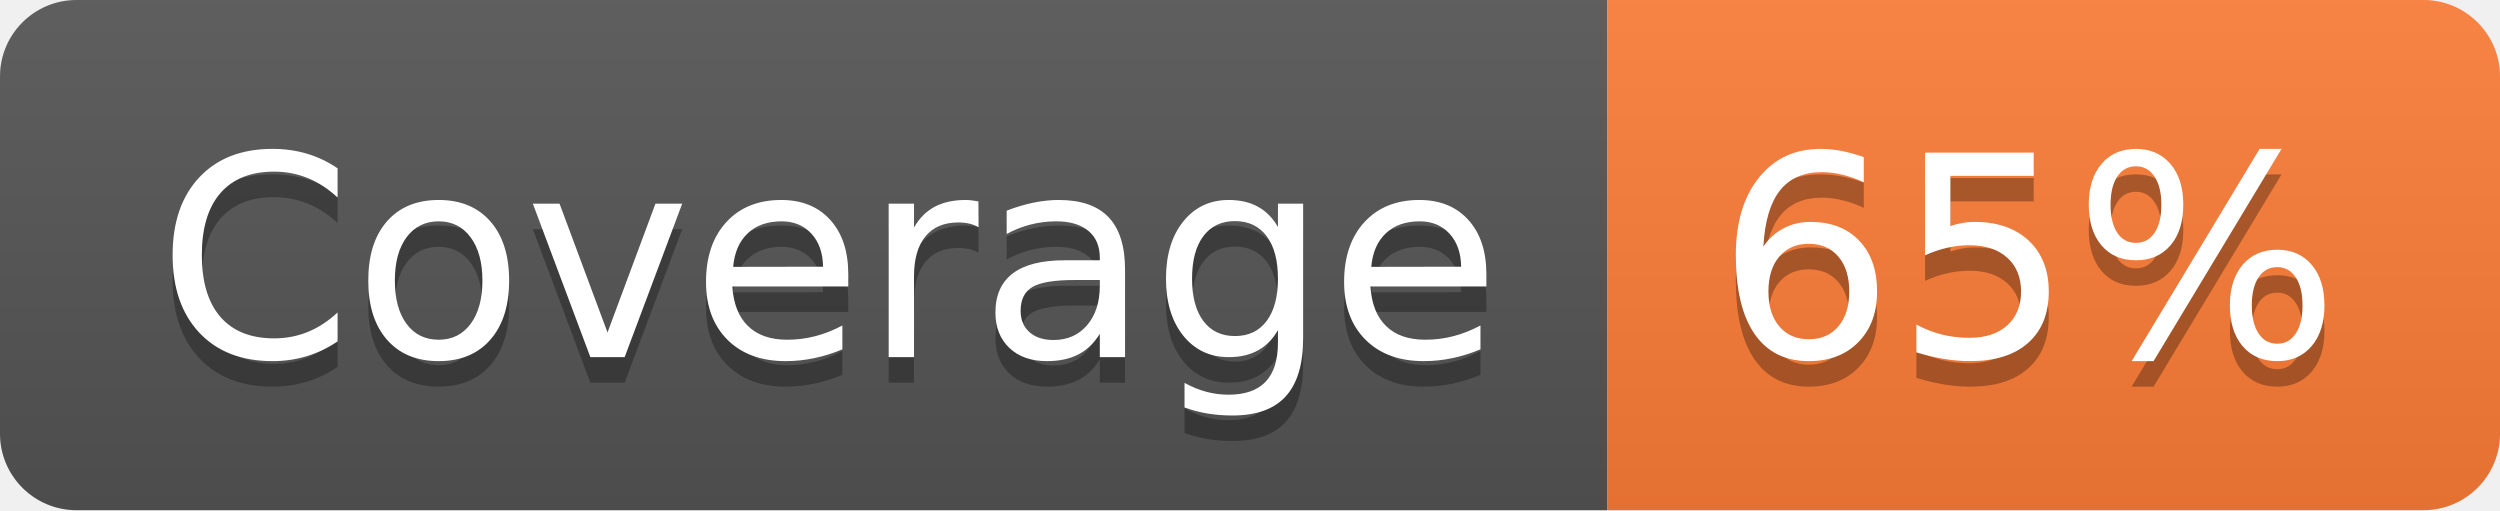
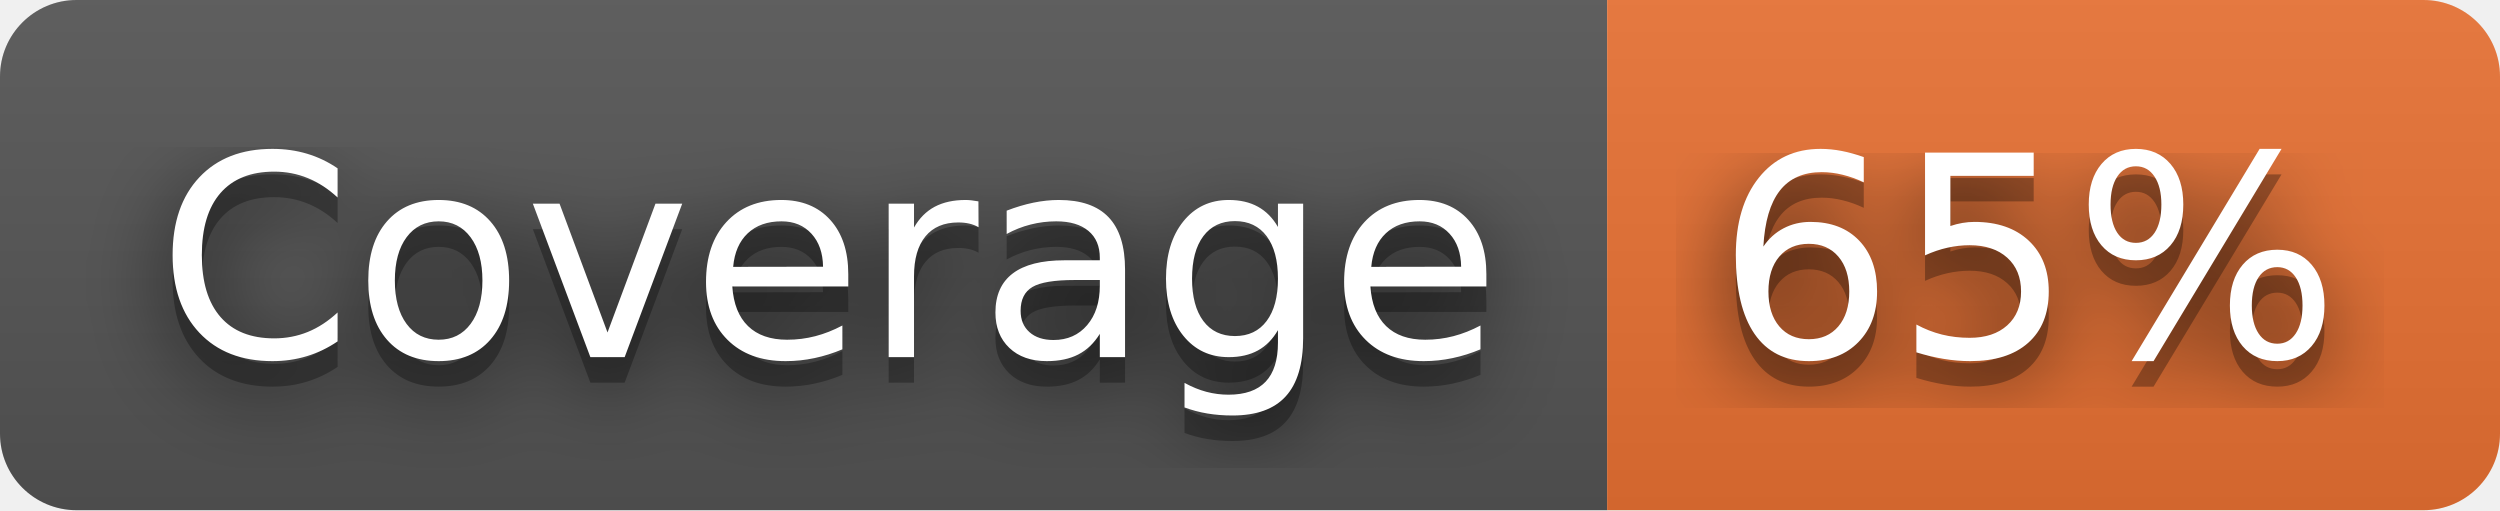
<svg xmlns="http://www.w3.org/2000/svg" width="98" height="20" role="img" aria-label="Coverage: 65%">
+   <filter id="blur">
+     <feGaussianBlur in="SourceGraphic" stdDeviation="16" />
+   </filter>
  <linearGradient id="s" x2="0" y2="100%">
    <stop offset="0" stop-color="#bbb" stop-opacity=".1" />
    <stop offset="1" stop-opacity=".1" />
  </linearGradient>
  <clipPath id="r">
    <rect width="98" height="20" rx="3" fill="#fff" />
  </clipPath>
  <g clip-path="url(#r)">
    <rect width="63" height="20" fill="#555" />
-     <rect x="63" width="35" height="20" fill="#fe7d37" />
+     <rect x="63" width="35" height="20" fill="#ea7233" />
    <rect width="98" height="20" fill="url(#s)" />
  </g>
  <g fill="#fff" text-anchor="middle" font-family="Verdana,Geneva,DejaVu Sans,sans-serif" text-rendering="geometricPrecision" font-size="110">
+     <text aria-hidden="true" x="325" y="150" fill="#010101" fill-opacity=".80" filter="url(#blur)" transform="scale(.1)" textLength="530">Coverage</text>
    <text aria-hidden="true" x="325" y="150" fill="#010101" fill-opacity=".3" transform="scale(.1)" textLength="530">Coverage</text>
    <text x="325" y="140" transform="scale(.1)" fill="#fff" textLength="530">Coverage</text>
+     <text aria-hidden="true" x="795" y="150" fill="#010101" fill-opacity=".80" filter="url(#blur)" transform="scale(.1)" textLength="250">65%</text>
    <text aria-hidden="true" x="795" y="150" fill="#010101" fill-opacity=".3" transform="scale(.1)" textLength="250">65%</text>
    <text x="795" y="140" transform="scale(.1)" fill="#fff" textLength="250">65%</text>
  </g>
</svg>
